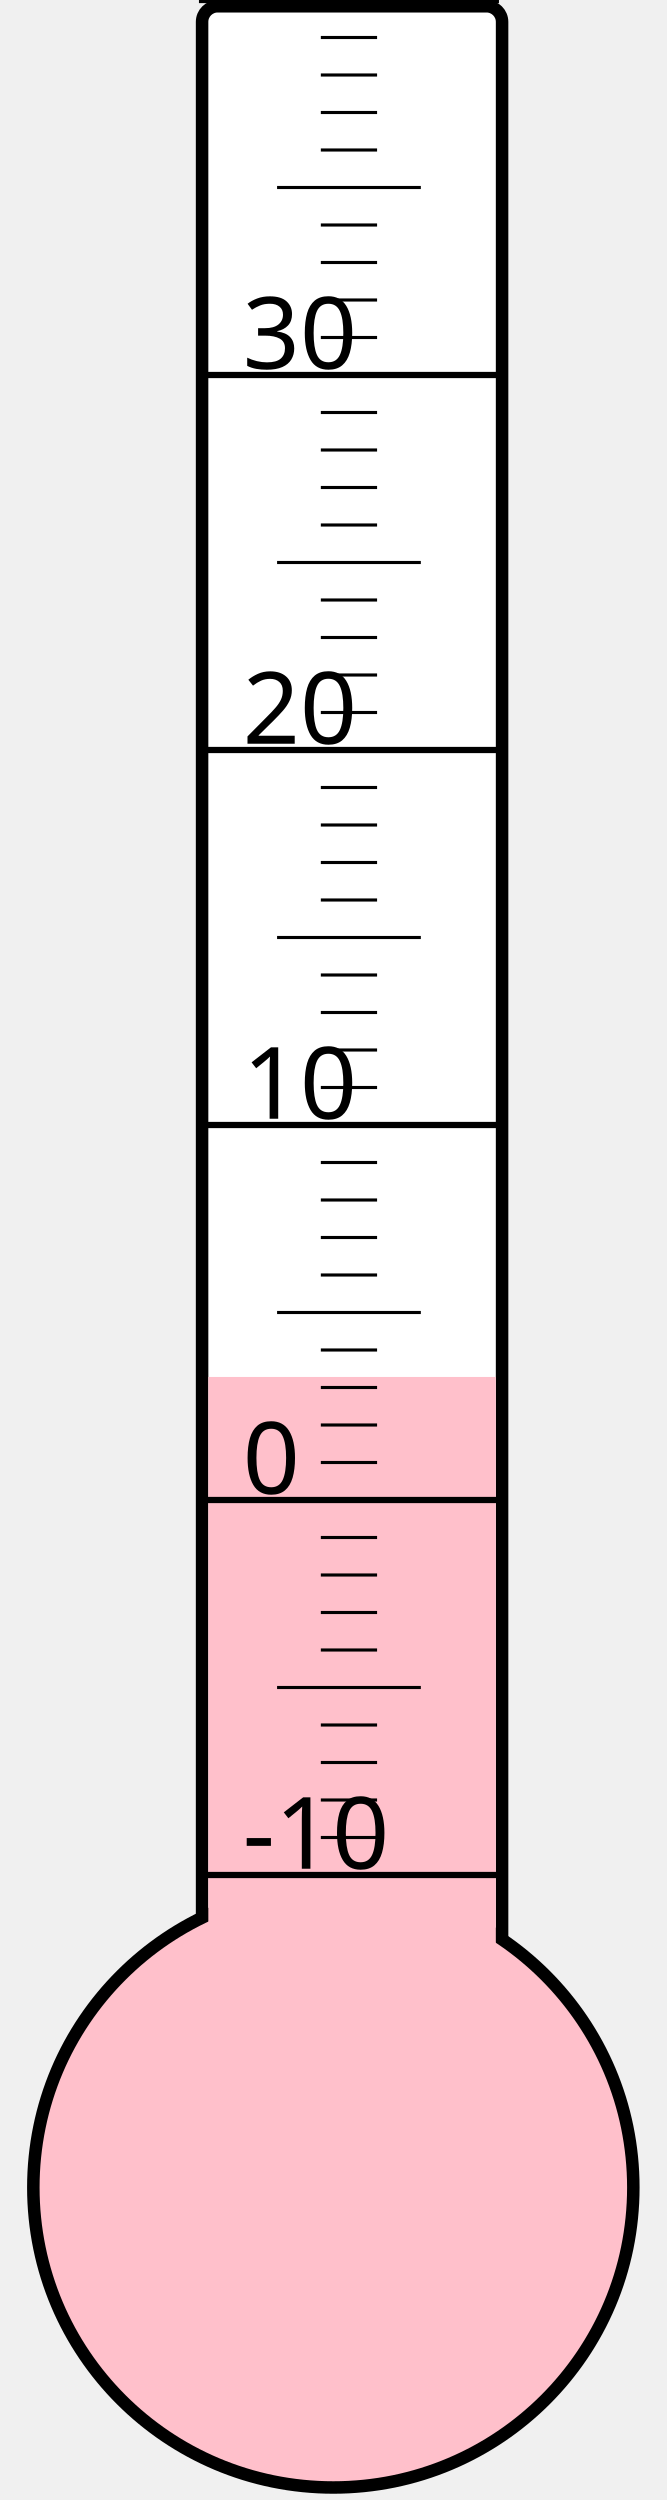
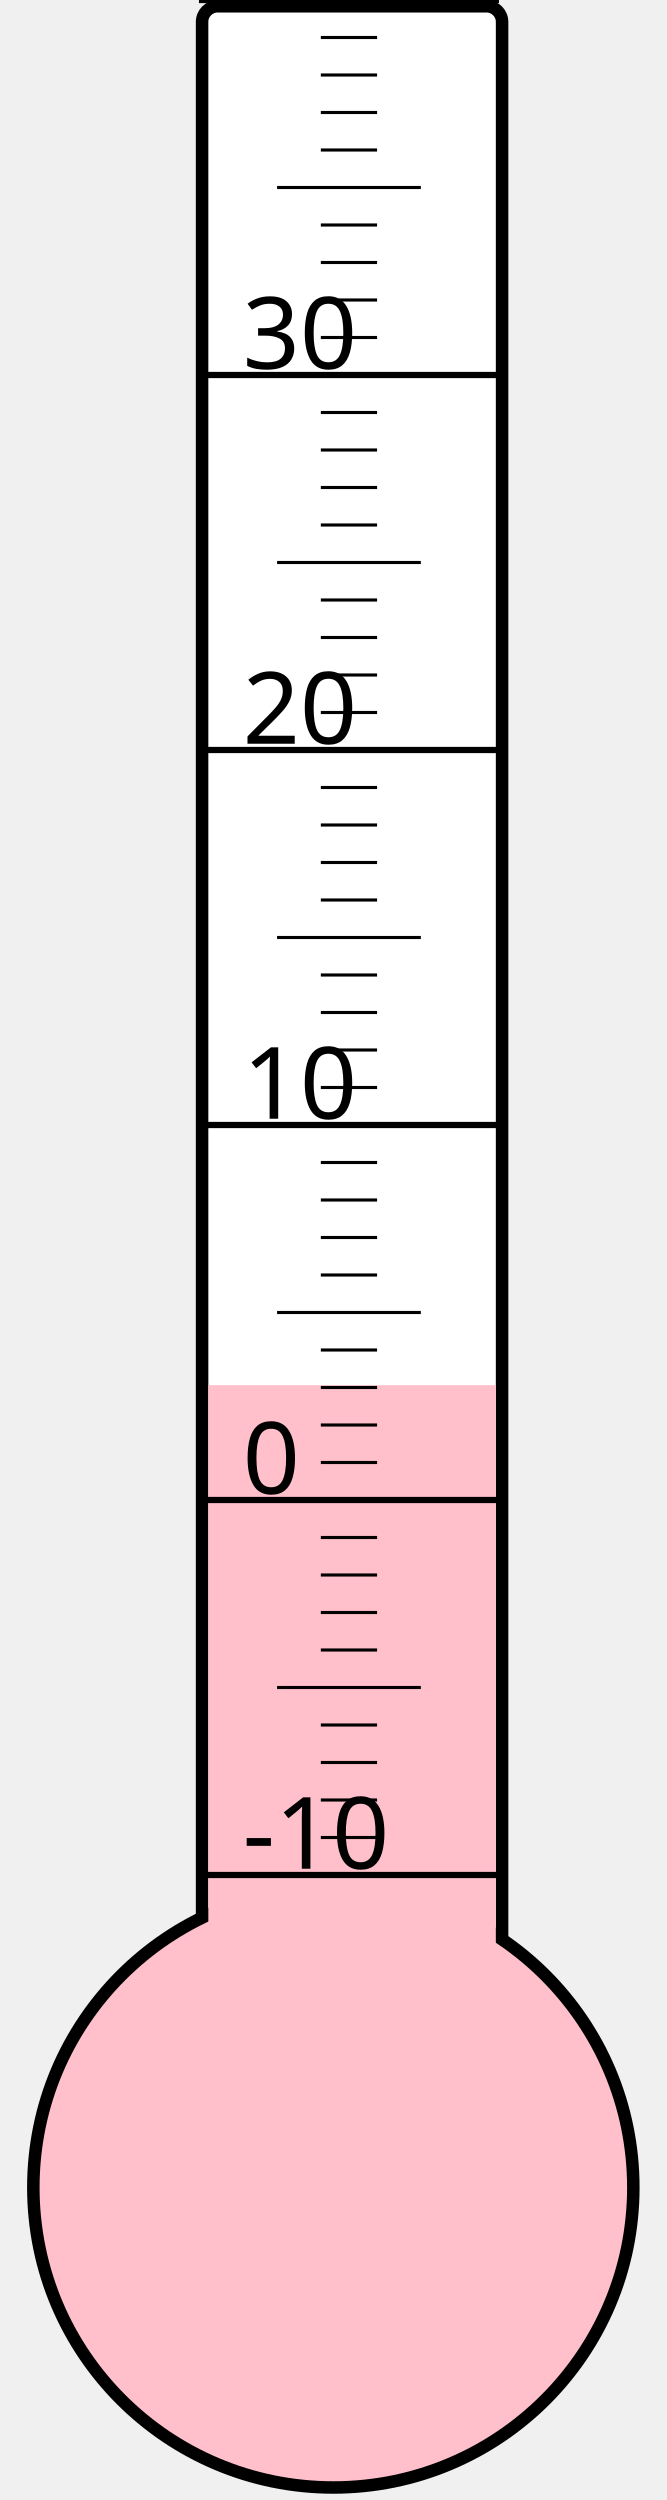
<svg xmlns="http://www.w3.org/2000/svg" width="40px" height="150px" viewBox="0 0 200 800">
  <rect width="200" height="800" x="0" y="0" style="fill: #ffffeb; fill-opacity: 0;" />
  <rect width="96" height="680" x="58" y="2" rx="5" ry="5" style="fill: white; fill-opacity: 1; stroke: black; stroke-width: 4;" />
  <circle cx="100" cy="700" r="96" style="fill: pink; stroke: black; stroke-width: 4;" />
-   <rect width="92" height="259.375" x="60" y="440.625" style="fill: pink; fill-opacity: 1; stroke-width: 0;" />
+   <rect width="92" height="256.75" x="60" y="443.25" style="fill: pink; fill-opacity: 1; stroke-width: 0;" />
  <text x="71" y="598" style="font-family: sans-serif; font-size: 24pt;">-10</text>
  <text x="71" y="478" style="font-family: sans-serif; font-size: 24pt;">0</text>
  <text x="71" y="358" style="font-family: sans-serif; font-size: 24pt;">10</text>
  <text x="71" y="238" style="font-family: sans-serif; font-size: 24pt;">20</text>
  <text x="71" y="118" style="font-family: sans-serif; font-size: 24pt;">30</text>
  <g style="stroke: black;">
    <line x1="57" y1="600" x2="153" y2="600" style="stroke-width: 2;" />
    <line x1="96" y1="588" x2="114" y2="588" style="stroke-width: 1;" />
    <line x1="96" y1="576" x2="114" y2="576" style="stroke-width: 1;" />
    <line x1="96" y1="564" x2="114" y2="564" style="stroke-width: 1;" />
    <line x1="96" y1="552" x2="114" y2="552" style="stroke-width: 1;" />
    <line x1="82" y1="540" x2="128" y2="540" style="stroke-width: 1;" />
    <line x1="96" y1="528" x2="114" y2="528" style="stroke-width: 1;" />
    <line x1="96" y1="516" x2="114" y2="516" style="stroke-width: 1;" />
    <line x1="96" y1="504" x2="114" y2="504" style="stroke-width: 1;" />
    <line x1="96" y1="492" x2="114" y2="492" style="stroke-width: 1;" />
    <line x1="57" y1="480" x2="153" y2="480" style="stroke-width: 2;" />
    <line x1="96" y1="468" x2="114" y2="468" style="stroke-width: 1;" />
    <line x1="96" y1="456" x2="114" y2="456" style="stroke-width: 1;" />
    <line x1="96" y1="444" x2="114" y2="444" style="stroke-width: 1;" />
    <line x1="96" y1="432" x2="114" y2="432" style="stroke-width: 1;" />
    <line x1="82" y1="420" x2="128" y2="420" style="stroke-width: 1;" />
    <line x1="96" y1="408" x2="114" y2="408" style="stroke-width: 1;" />
    <line x1="96" y1="396" x2="114" y2="396" style="stroke-width: 1;" />
    <line x1="96" y1="384" x2="114" y2="384" style="stroke-width: 1;" />
    <line x1="96" y1="372" x2="114" y2="372" style="stroke-width: 1;" />
    <line x1="57" y1="360" x2="153" y2="360" style="stroke-width: 2;" />
    <line x1="96" y1="348" x2="114" y2="348" style="stroke-width: 1;" />
    <line x1="96" y1="336" x2="114" y2="336" style="stroke-width: 1;" />
    <line x1="96" y1="324" x2="114" y2="324" style="stroke-width: 1;" />
    <line x1="96" y1="312" x2="114" y2="312" style="stroke-width: 1;" />
    <line x1="82" y1="300" x2="128" y2="300" style="stroke-width: 1;" />
    <line x1="96" y1="288" x2="114" y2="288" style="stroke-width: 1;" />
    <line x1="96" y1="276" x2="114" y2="276" style="stroke-width: 1;" />
    <line x1="96" y1="264" x2="114" y2="264" style="stroke-width: 1;" />
    <line x1="96" y1="252" x2="114" y2="252" style="stroke-width: 1;" />
    <line x1="57" y1="240" x2="153" y2="240" style="stroke-width: 2;" />
    <line x1="96" y1="228" x2="114" y2="228" style="stroke-width: 1;" />
    <line x1="96" y1="216" x2="114" y2="216" style="stroke-width: 1;" />
    <line x1="96" y1="204" x2="114" y2="204" style="stroke-width: 1;" />
    <line x1="96" y1="192" x2="114" y2="192" style="stroke-width: 1;" />
    <line x1="82" y1="180" x2="128" y2="180" style="stroke-width: 1;" />
    <line x1="96" y1="168" x2="114" y2="168" style="stroke-width: 1;" />
    <line x1="96" y1="156" x2="114" y2="156" style="stroke-width: 1;" />
    <line x1="96" y1="144" x2="114" y2="144" style="stroke-width: 1;" />
    <line x1="96" y1="132" x2="114" y2="132" style="stroke-width: 1;" />
    <line x1="57" y1="120" x2="153" y2="120" style="stroke-width: 2;" />
    <line x1="96" y1="108" x2="114" y2="108" style="stroke-width: 1;" />
    <line x1="96" y1="96" x2="114" y2="96" style="stroke-width: 1;" />
    <line x1="96" y1="84" x2="114" y2="84" style="stroke-width: 1;" />
    <line x1="96" y1="72" x2="114" y2="72" style="stroke-width: 1;" />
    <line x1="82" y1="60" x2="128" y2="60" style="stroke-width: 1;" />
    <line x1="96" y1="48" x2="114" y2="48" style="stroke-width: 1;" />
    <line x1="96" y1="36" x2="114" y2="36" style="stroke-width: 1;" />
    <line x1="96" y1="24" x2="114" y2="24" style="stroke-width: 1;" />
    <line x1="96" y1="12" x2="114" y2="12" style="stroke-width: 1;" />
    <line x1="57" y1="0" x2="153" y2="0" style="stroke-width: 2;" />
  </g>
</svg>
